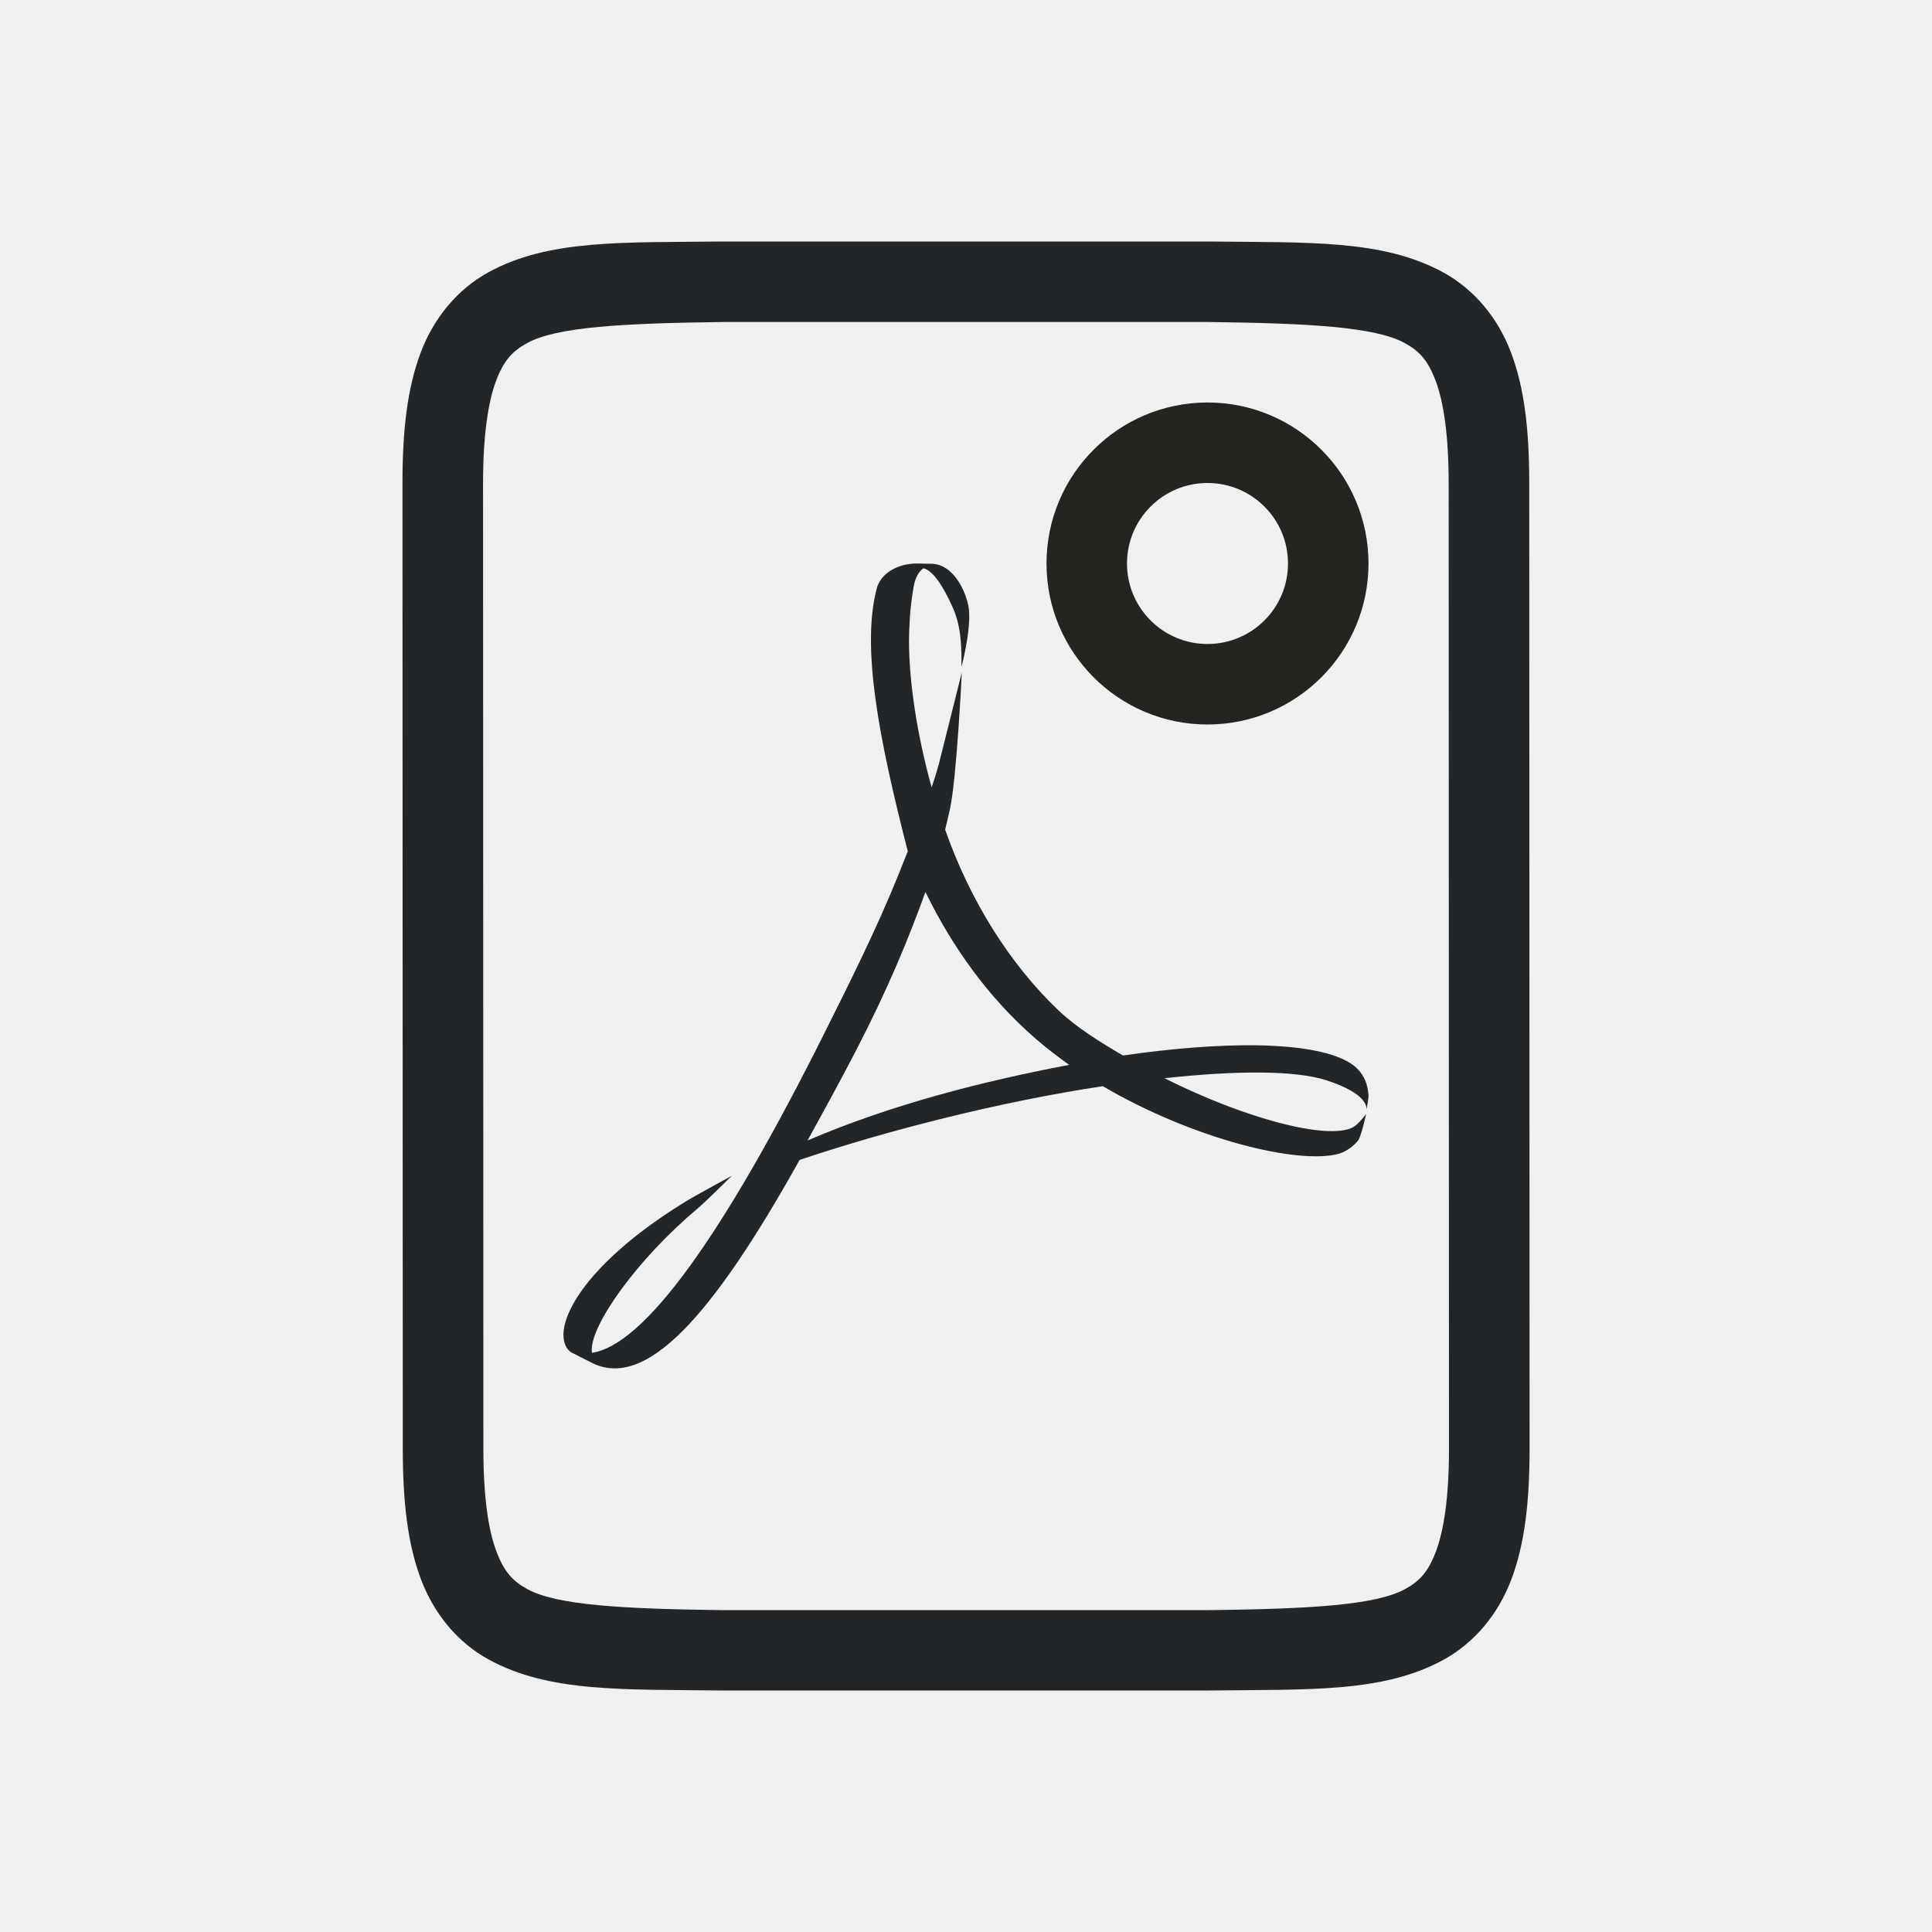
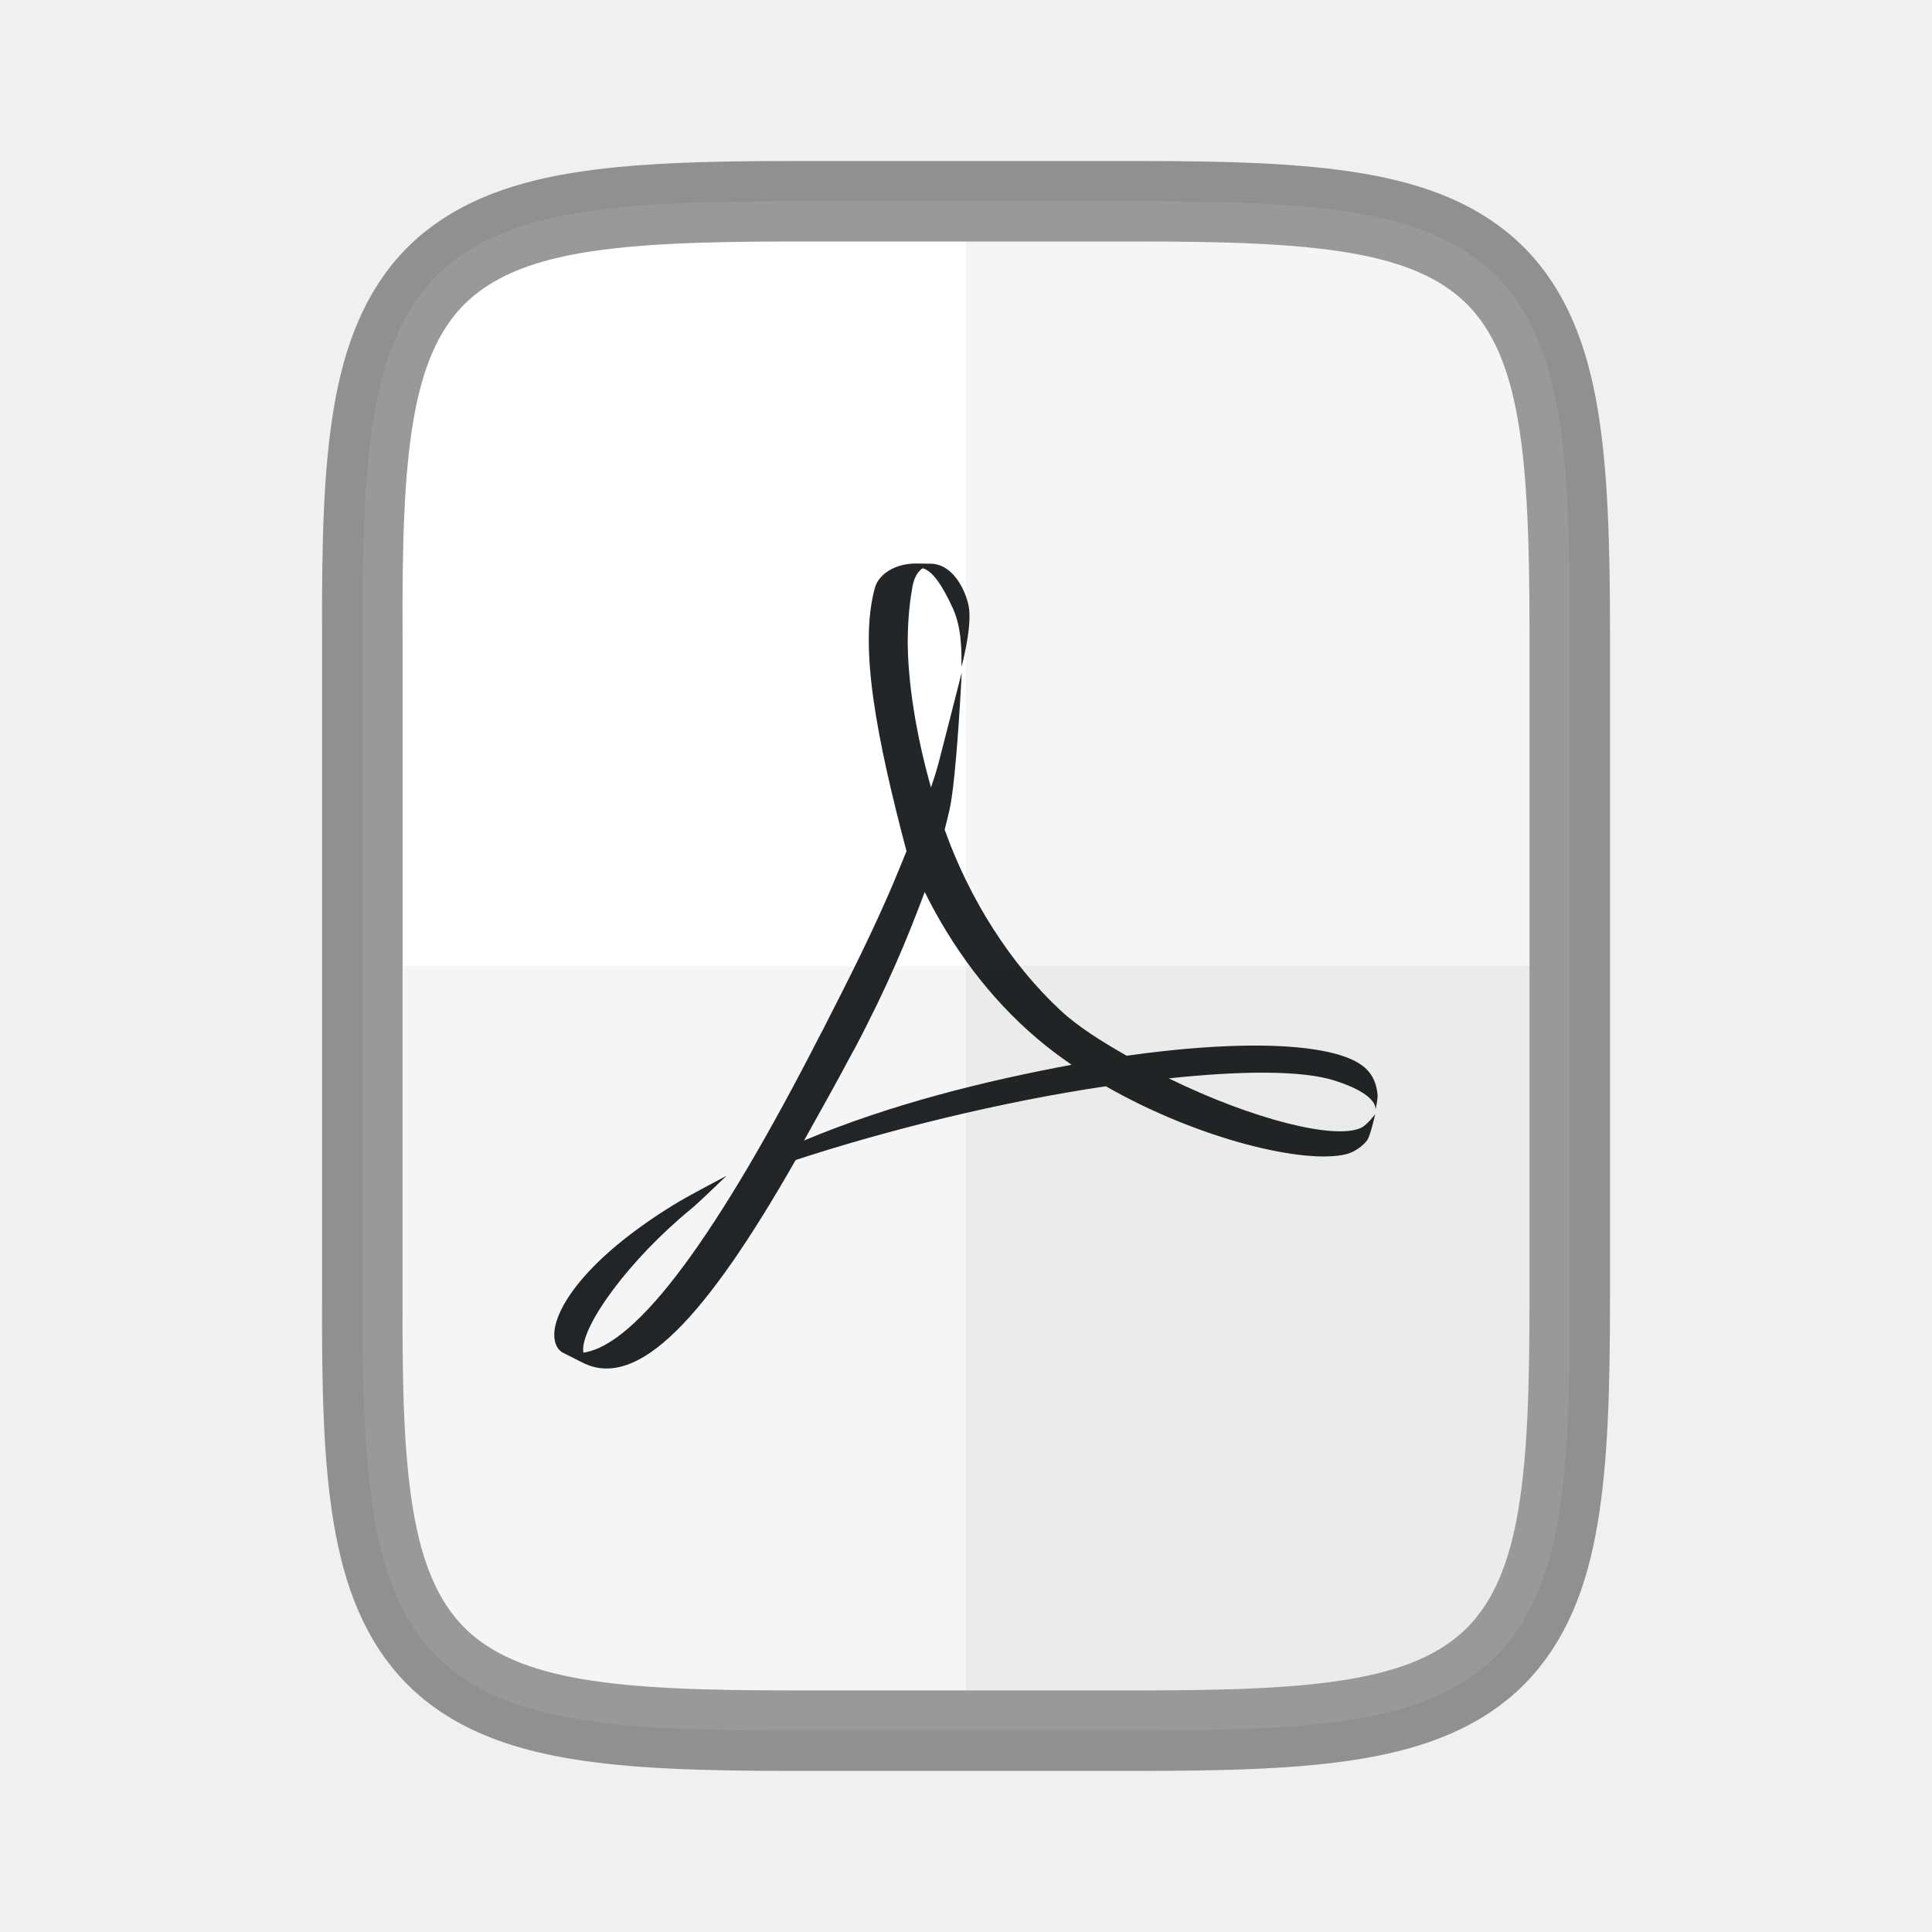
<svg xmlns="http://www.w3.org/2000/svg" xmlns:ns1="http://www.openswatchbook.org/uri/2009/osb" width="24" version="1.1" id="svg7384" height="24">
  <defs id="defs7386">
    <linearGradient ns1:paint="solid" id="linearGradient5606">
      <stop style="stop-color:#000000;stop-opacity:1;" offset="0" id="stop5608" />
    </linearGradient>
    <linearGradient ns1:paint="solid" id="linearGradient4526">
      <stop style="stop-color:#ffffff;stop-opacity:1;" offset="0" id="stop4528" />
    </linearGradient>
    <linearGradient ns1:paint="gradient" id="linearGradient3600-4">
      <stop style="stop-color:#f4f4f4;stop-opacity:1" offset="0" id="stop3602-7" />
      <stop style="stop-color:#dbdbdb;stop-opacity:1" offset="1" id="stop3604-6" />
    </linearGradient>
  </defs>
-   <g transform="translate(-753.0002,135)" style="display:inline" label="status" id="layer9" />
-   <g transform="translate(-512,-232)" style="display:inline" id="layer2" />
-   <g transform="translate(-512,-232)" style="display:inline" id="layer4" />
-   <g transform="translate(-512,-232)" style="display:inline" id="g1812" />
-   <g transform="translate(-512,-232)" style="display:inline" id="g6217" />
-   <g transform="translate(-512,-232)" style="display:inline" id="layer3" />
-   <g transform="translate(-507.9962,-235)" style="display:inline" id="g1833">
-     <path style="color:#000000;font-style:normal;font-variant:normal;font-weight:normal;font-stretch:normal;font-size:medium;line-height:normal;font-family:sans-serif;font-variant-ligatures:normal;font-variant-position:normal;font-variant-caps:normal;font-variant-numeric:normal;font-variant-alternates:normal;font-feature-settings:normal;text-indent:0;text-align:start;text-decoration:none;text-decoration-line:none;text-decoration-style:solid;text-decoration-color:#000000;letter-spacing:normal;word-spacing:normal;text-transform:none;writing-mode:lr-tb;direction:ltr;text-orientation:mixed;dominant-baseline:auto;baseline-shift:baseline;text-anchor:start;white-space:normal;shape-padding:0;clip-rule:nonzero;display:inline;overflow:visible;visibility:visible;opacity:1;isolation:auto;mix-blend-mode:normal;color-interpolation:sRGB;color-interpolation-filters:linearRGB;solid-color:#000000;solid-opacity:1;vector-effect:none;fill:#232629;fill-opacity:1;fill-rule:nonzero;stroke:none;stroke-width:1;stroke-linecap:butt;stroke-linejoin:miter;stroke-miterlimit:4;stroke-dasharray:none;stroke-dashoffset:0;stroke-opacity:1;marker:none;color-rendering:auto;image-rendering:auto;shape-rendering:auto;text-rendering:auto;enable-background:accumulate" id="path2732-8-9" d="m 516.991,238 c -1.258,0.015 -2.179,-0.031 -2.932,0.385 -0.376,0.208 -0.673,0.559 -0.838,0.998 -0.165,0.439 -0.225,0.96 -0.225,1.617 L 513,253 c 2.1e-4,0.658 0.06,1.179 0.225,1.617 0.165,0.439 0.462,0.789 0.838,0.996 0.753,0.415 1.674,0.372 2.932,0.387 h 0.002 6.001 0.004 c 1.258,-0.015 2.179,0.031 2.932,-0.385 0.376,-0.208 0.673,-0.559 0.838,-0.998 0.165,-0.439 0.225,-0.96 0.225,-1.617 l -0.004,-12 c -2.2e-4,-0.658 -0.06,-1.179 -0.225,-1.617 -0.165,-0.439 -0.462,-0.789 -0.838,-0.996 -0.753,-0.415 -1.674,-0.372 -2.932,-0.387 h -0.002 -6.001 z m 0.006,1 h 5.995 c 1.259,0.015 2.089,0.06 2.455,0.262 0.183,0.101 0.287,0.213 0.385,0.473 0.097,0.26 0.16,0.673 0.16,1.266 l 0.004,12 c 1.9e-4,0.592 -0.063,1.006 -0.16,1.266 -0.098,0.26 -0.201,0.371 -0.385,0.473 -0.366,0.202 -1.197,0.247 -2.455,0.262 h -5.989 -0.006 c -1.259,-0.015 -2.089,-0.06 -2.455,-0.262 -0.183,-0.101 -0.287,-0.213 -0.385,-0.473 -0.098,-0.26 -0.16,-0.673 -0.16,-1.266 l -0.004,-12 c -1.9e-4,-0.592 0.063,-1.006 0.16,-1.266 0.098,-0.26 0.203,-0.371 0.387,-0.473 0.366,-0.202 1.195,-0.247 2.453,-0.262 z" />
-   </g>
-   <g transform="translate(-512,-232)" style="display:inline" id="layer1" />
-   <path id="path2" d="m 11.39,7 c -0.231,0 -0.446,0.116 -0.498,0.307 -0.194,0.731 0.023,1.86 0.385,3.268 l -0.109,0.273 c -0.277,0.69 -0.623,1.378 -0.928,1.988 -1.257,2.515 -2.235,3.874 -2.887,3.969 l -0.002,-0.027 c -0.014,-0.314 0.551,-1.124 1.318,-1.768 0.08,-0.066 0.422,-0.404 0.422,-0.404 0,0 -0.461,0.25 -0.564,0.314 -0.961,0.587 -1.44,1.174 -1.518,1.564 -0.023,0.116 -0.008,0.26 0.092,0.318 l 0.246,0.125 c 0.669,0.343 1.492,-0.556 2.586,-2.518 1.113,-0.374 2.501,-0.725 3.766,-0.916 1.132,0.662 2.431,0.976 2.93,0.84 0.095,-0.026 0.195,-0.102 0.246,-0.172 0.04,-0.065 0.096,-0.324 0.096,-0.324 0,0 -0.093,0.131 -0.17,0.17 -0.316,0.153 -1.313,-0.101 -2.336,-0.613 0.884,-0.096 1.622,-0.101 2.016,0.027 0.5,0.163 0.499,0.331 0.492,0.365 0.007,-0.028 0.03,-0.14 0.027,-0.188 -0.011,-0.123 -0.048,-0.232 -0.139,-0.322 -0.185,-0.187 -0.643,-0.283 -1.266,-0.291 -0.47,-0.005 -1.033,0.038 -1.645,0.127 -0.28,-0.165 -0.574,-0.344 -0.809,-0.568 -0.594,-0.567 -1.091,-1.355 -1.4,-2.238 0.021,-0.085 0.04,-0.168 0.059,-0.252 0.086,-0.395 0.148,-1.701 0.148,-1.701 0,0 -0.245,0.981 -0.283,1.129 -0.025,0.094 -0.056,0.194 -0.092,0.299 -0.187,-0.674 -0.281,-1.327 -0.281,-1.822 0,-0.14 0.012,-0.413 0.051,-0.629 0.019,-0.154 0.072,-0.233 0.129,-0.271 0.112,0.028 0.237,0.203 0.367,0.496 0.112,0.254 0.105,0.547 0.105,0.729 0,0 0.12,-0.449 0.092,-0.715 -0.017,-0.16 -0.165,-0.571 -0.48,-0.566 h -0.025 z m 0.107,4.082 c 0.327,0.672 0.778,1.31 1.369,1.822 0.132,0.114 0.272,0.222 0.416,0.324 -1.073,0.204 -2.202,0.49 -3.25,0.939 0.189,-0.344 0.396,-0.719 0.605,-1.123 0.406,-0.786 0.652,-1.392 0.859,-1.963 z" style="color:#000000;overflow:visible;fill:#232629;fill-opacity:1;stroke-width:1.125;marker:none" />
-   <path id="path24" style="fill:#232620;fill-opacity:1;fill-rule:evenodd" d="M 15 5 A 2 2 0 0 0 13 7 A 2 2 0 0 0 15 9 A 2 2 0 0 0 17 7 A 2 2 0 0 0 15 5 z M 15 6 A 1 1 0 0 1 16 7 A 1 1 0 0 1 15 8 A 1 1 0 0 1 14 7 A 1 1 0 0 1 15 6 z " />
+   <path style="color:#000000;display:inline;overflow:visible;visibility:visible;fill:#ffffff;fill-opacity:1;fill-rule:nonzero;stroke:none;stroke-width:1;marker:none;enable-background:accumulate" d="m 14.134,2.5 c 1.112,0 1.987,0.026 2.707,0.146 0.72,0.121 1.31,0.349 1.742,0.779 0.432,0.431 0.66,1.02 0.779,1.74 0.12,0.72 0.142,1.597 0.137,2.711 V 12 16.125 c 0.005,1.113 -0.017,1.989 -0.137,2.709 -0.12,0.721 -0.348,1.31 -0.779,1.74 -0.432,0.431 -1.022,0.658 -1.742,0.779 -0.72,0.121 -1.595,0.146 -2.707,0.146 H 9.865 c -1.112,0 -1.986,-0.025 -2.705,-0.146 -0.719,-0.121 -1.306,-0.348 -1.736,-0.779 -0.43,-0.431 -0.657,-1.018 -0.777,-1.738 -0.121,-0.72 -0.146,-1.597 -0.146,-2.711 V 12 7.875 c 0,-1.114 0.026,-1.991 0.146,-2.711 0.121,-0.72 0.347,-1.307 0.777,-1.738 0.43,-0.431 1.018,-0.658 1.736,-0.779 C 7.879,2.526 8.753,2.5 9.865,2.5 Z" id="path914" />
+   <path style="fill:#232629;stroke-width:0.327;fill-opacity:1" id="path1036" d="m 10.2,12.836 c 0.311,-0.61 0.665,-1.298 0.949,-1.989 v 0 l 0.112,-0.273 C 10.89,9.167 10.668,8.037 10.867,7.306 v 0 c 0.053,-0.191 0.274,-0.306 0.51,-0.306 v 0 l 0.144,0.002 h 0.026 c 0.323,-0.005 0.475,0.406 0.492,0.566 v 0 c 0.029,0.266 -0.095,0.716 -0.095,0.716 v 0 c 0,-0.182 0.007,-0.476 -0.108,-0.729 v 0 C 11.703,7.262 11.576,7.086 11.461,7.059 v 0 c -0.058,0.039 -0.114,0.118 -0.133,0.272 v 0 c -0.04,0.215 -0.052,0.487 -0.052,0.628 v 0 c 0,0.495 0.098,1.149 0.289,1.823 v 0 c 0.036,-0.104 0.068,-0.205 0.093,-0.299 v 0 c 0.039,-0.148 0.289,-1.129 0.289,-1.129 v 0 c 0,0 -0.063,1.306 -0.151,1.702 v 0 c -0.019,0.084 -0.04,0.166 -0.061,0.251 v 0 c 0.316,0.883 0.825,1.671 1.433,2.239 v 0 c 0.24,0.224 0.542,0.404 0.828,0.569 v 0 c 0.625,-0.089 1.201,-0.132 1.681,-0.126 v 0 c 0.637,0.008 1.105,0.103 1.294,0.289 v 0 c 0.093,0.091 0.13,0.2 0.142,0.323 v 0 c 0.003,0.048 -0.02,0.16 -0.027,0.188 v 0 c 0.007,-0.034 0.007,-0.202 -0.505,-0.365 v 0 c -0.403,-0.129 -1.157,-0.125 -2.062,-0.028 v 0 c 1.047,0.512 2.066,0.766 2.389,0.614 v 0 c 0.079,-0.038 0.175,-0.17 0.175,-0.17 v 0 c 0,0 -0.057,0.259 -0.098,0.323 v 0 c -0.052,0.07 -0.155,0.146 -0.252,0.172 v 0 c -0.51,0.136 -1.839,-0.179 -2.996,-0.841 v 0 c -1.294,0.191 -2.715,0.543 -3.853,0.916 v 0 C 8.767,16.371 7.925,17.271 7.241,16.929 v 0 L 6.989,16.802 c -0.102,-0.059 -0.118,-0.201 -0.094,-0.317 v 0 c 0.08,-0.39 0.569,-0.979 1.553,-1.566 v 0 c 0.106,-0.064 0.577,-0.313 0.577,-0.313 v 0 c 0,0 -0.349,0.338 -0.431,0.404 v 0 c -0.785,0.643 -1.364,1.452 -1.35,1.766 v 0 l 0.003,0.027 c 0.667,-0.095 1.667,-1.452 2.952,-3.968 m 0.407,0.209 c -0.215,0.404 -0.425,0.779 -0.618,1.124 v 0 c 1.072,-0.449 2.225,-0.736 3.324,-0.941 v 0 C 13.165,13.126 13.021,13.018 12.887,12.904 v 0 c -0.605,-0.512 -1.066,-1.151 -1.4,-1.823 v 0 c -0.212,0.571 -0.464,1.178 -0.88,1.964" />
+   <path style="color:#000000;display:inline;overflow:visible;visibility:visible;opacity:0.04;fill:#000000;fill-opacity:1;fill-rule:nonzero;stroke:none;stroke-width:1;marker:none;enable-background:accumulate" d="m 5,12 v 4.125 c -0.022,4.421 0.453,4.875 4.865,4.875 h 4.27 c 4.412,0 4.865,-0.454 4.865,-4.875 V 12 Z" id="path1007" />
+   <path style="color:#000000;display:inline;overflow:visible;visibility:visible;opacity:0.04;fill:#000000;fill-opacity:1;fill-rule:nonzero;stroke:none;stroke-width:1;marker:none;enable-background:accumulate" d="m 12,3 v 18 h 2.135 c 4.412,0 4.865,-0.454 4.865,-4.875 V 12 7.875 C 19,3.454 18.547,3 14.135,3 Z" id="path1014" />
+   <path id="path1085" d="m 9.866,2.5 c -1.112,0 -1.987,0.026 -2.707,0.146 -0.72,0.121 -1.31,0.349 -1.742,0.779 -0.432,0.431 -0.66,1.02 -0.779,1.74 -0.12,0.72 -0.142,1.597 -0.137,2.711 V 12 16.125 c -0.005,1.113 0.017,1.989 0.137,2.709 0.12,0.721 0.348,1.31 0.779,1.74 0.432,0.431 1.022,0.658 1.742,0.779 0.72,0.121 1.595,0.146 2.707,0.146 h 4.27 c 1.112,0 1.986,-0.025 2.705,-0.146 0.719,-0.121 1.306,-0.348 1.736,-0.779 0.43,-0.431 0.657,-1.018 0.777,-1.738 0.121,-0.72 0.146,-1.597 0.146,-2.711 V 12 7.875 c 0,-1.114 -0.026,-1.991 -0.146,-2.711 -0.121,-0.72 -0.347,-1.307 -0.777,-1.738 -0.43,-0.431 -1.018,-0.658 -1.736,-0.779 C 16.122,2.526 15.247,2.5 14.135,2.5 Z" style="color:#000000;display:inline;overflow:visible;visibility:visible;opacity:0.4;fill:none;fill-opacity:1;fill-rule:nonzero;stroke:#000000;stroke-width:1;stroke-opacity:1;marker:none;enable-background:accumulate" />
</svg>
